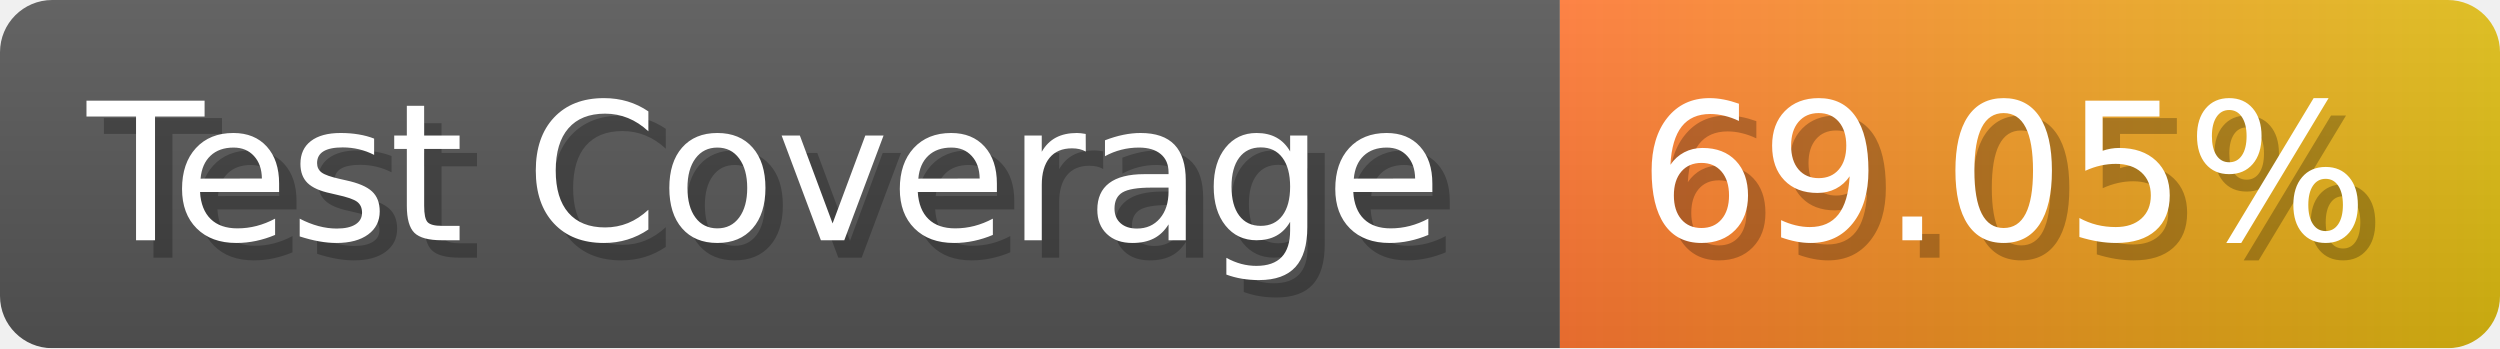
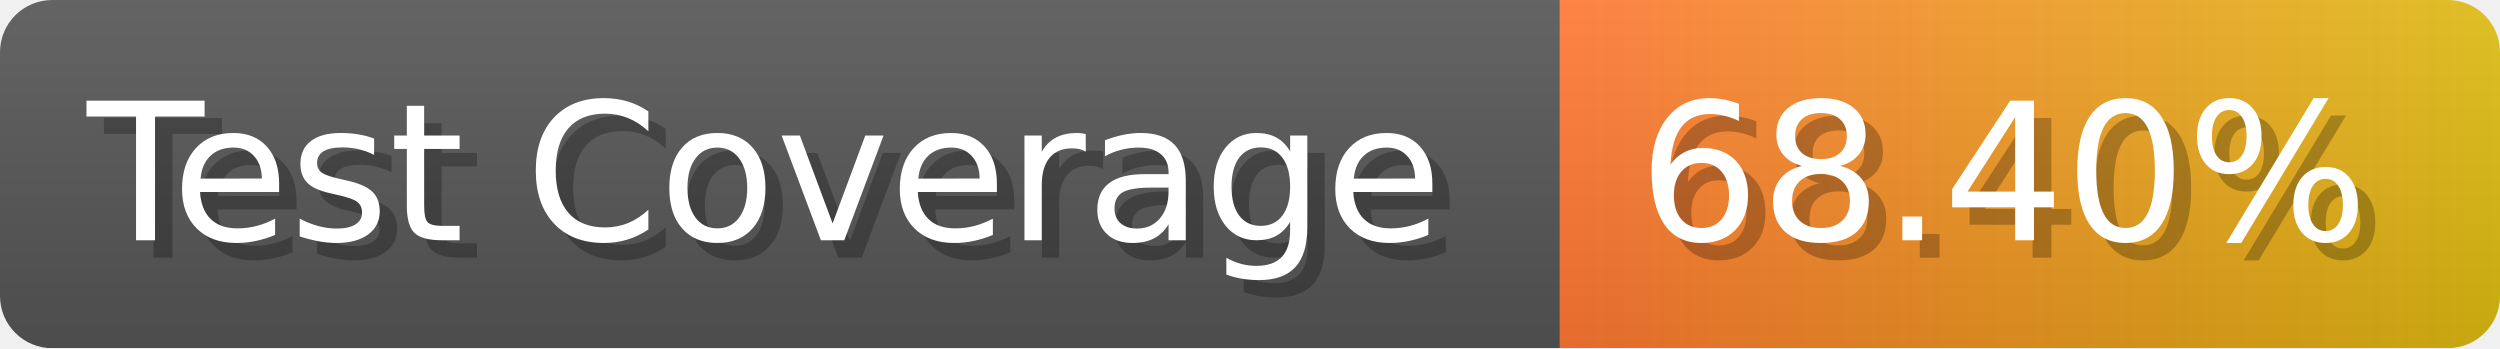
- <svg xmlns="http://www.w3.org/2000/svg" width="143.6" height="20" viewBox="0 0 1436 200" role="img" aria-label="Test Coverage: 69.05%">
+ <svg xmlns="http://www.w3.org/2000/svg" width="143.6" height="20" viewBox="0 0 1436 200" role="img" aria-label="Test Coverage: 68.40%">
  <linearGradient id="a" x2="0" y2="100%">
    <stop offset="0" stop-opacity=".1" stop-color="#EEE" />
    <stop offset="1" stop-opacity=".1" />
  </linearGradient>
  <mask id="m">
    <rect width="1436" height="200" rx="30" fill="#FFF" />
  </mask>
  <g mask="url(#m)">
    <rect width="896" height="200" fill="#555" />
    <rect width="540" height="200" fill="url(#x)" x="896" />
    <rect width="1436" height="200" fill="url(#a)" />
  </g>
  <g aria-hidden="true" fill="#fff" text-anchor="start" font-family="Verdana,DejaVu Sans,sans-serif" font-size="110">
    <text x="60" y="148" textLength="796" fill="#000" opacity="0.25">Test Coverage</text>
    <text x="50" y="138" textLength="796">Test Coverage</text>
-     <text x="951" y="148" textLength="440" fill="#000" opacity="0.25">69.05%</text>
-     <text x="941" y="138" textLength="440">69.05%</text>
+     <text x="951" y="148" textLength="440" fill="#000" opacity="0.25">68.40%</text>
+     <text x="941" y="138" textLength="440">68.40%</text>
  </g>
  <linearGradient id="x" x1="0%" y1="0%" x2="100%" y2="0%">
    <stop offset="0%" style="stop-color:#F73" />
    <stop offset="100%" style="stop-color:#DB1" />
  </linearGradient>
</svg>
